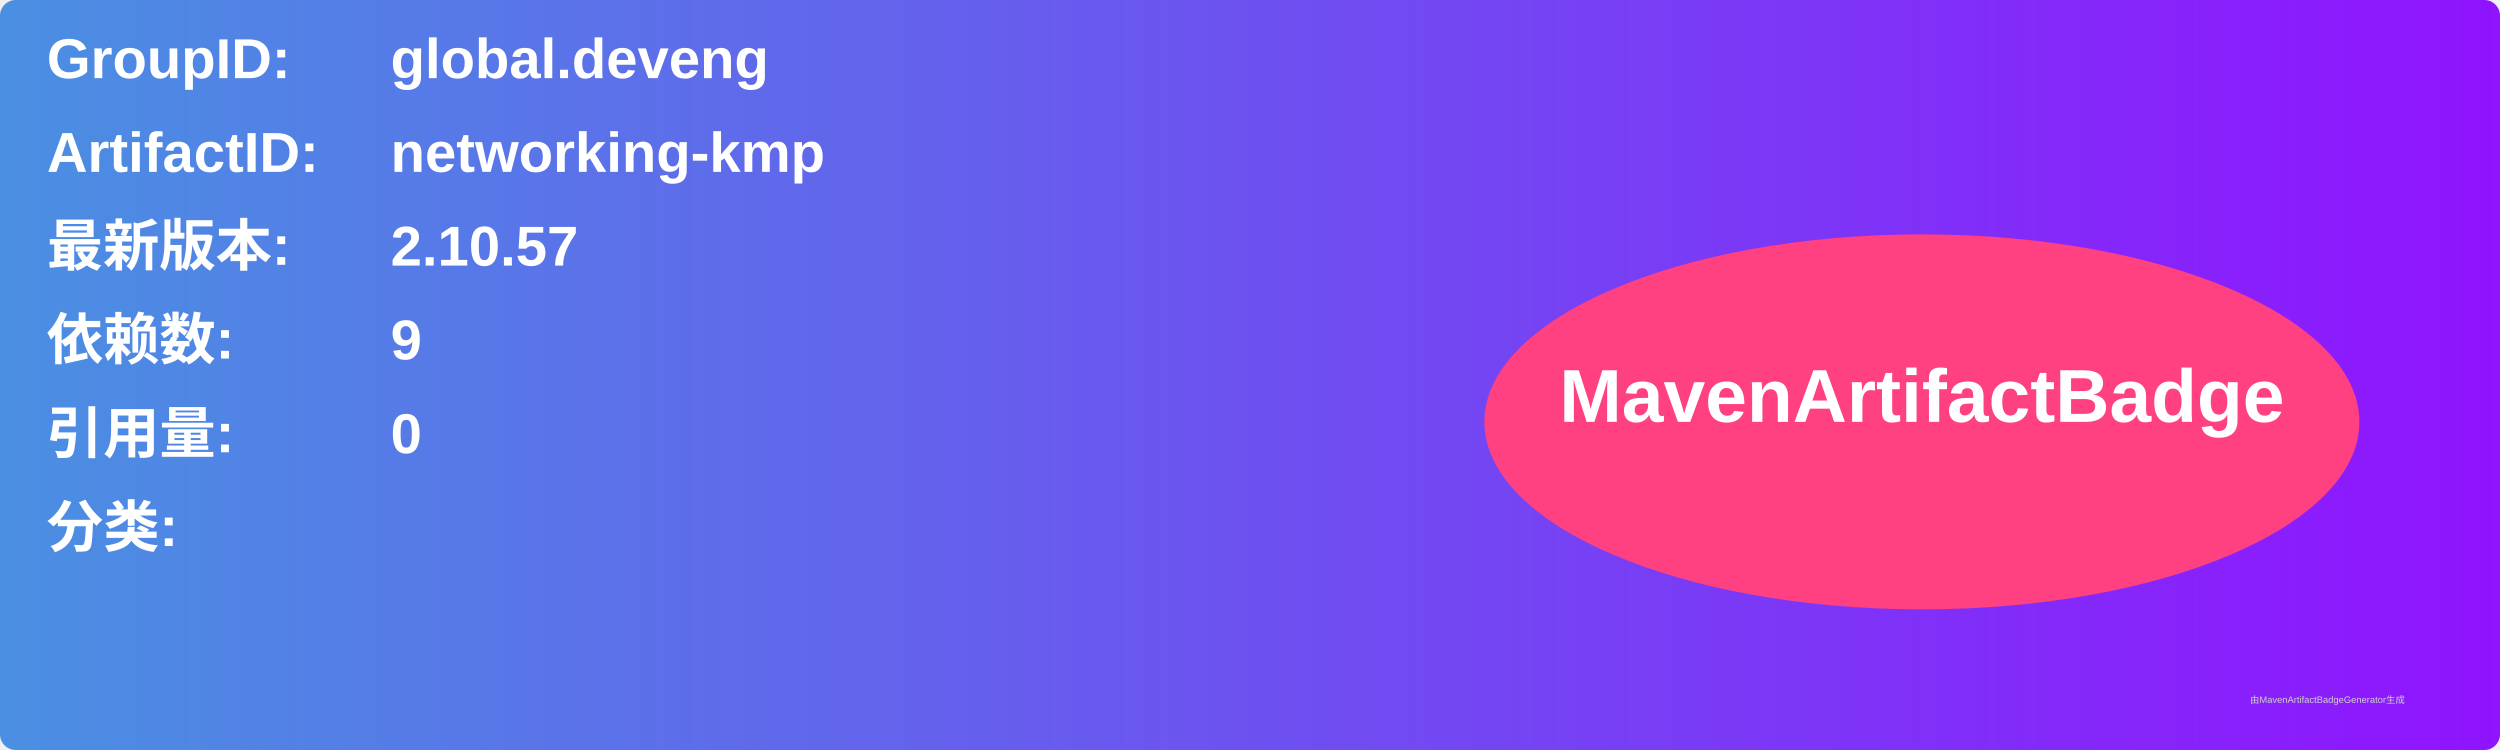
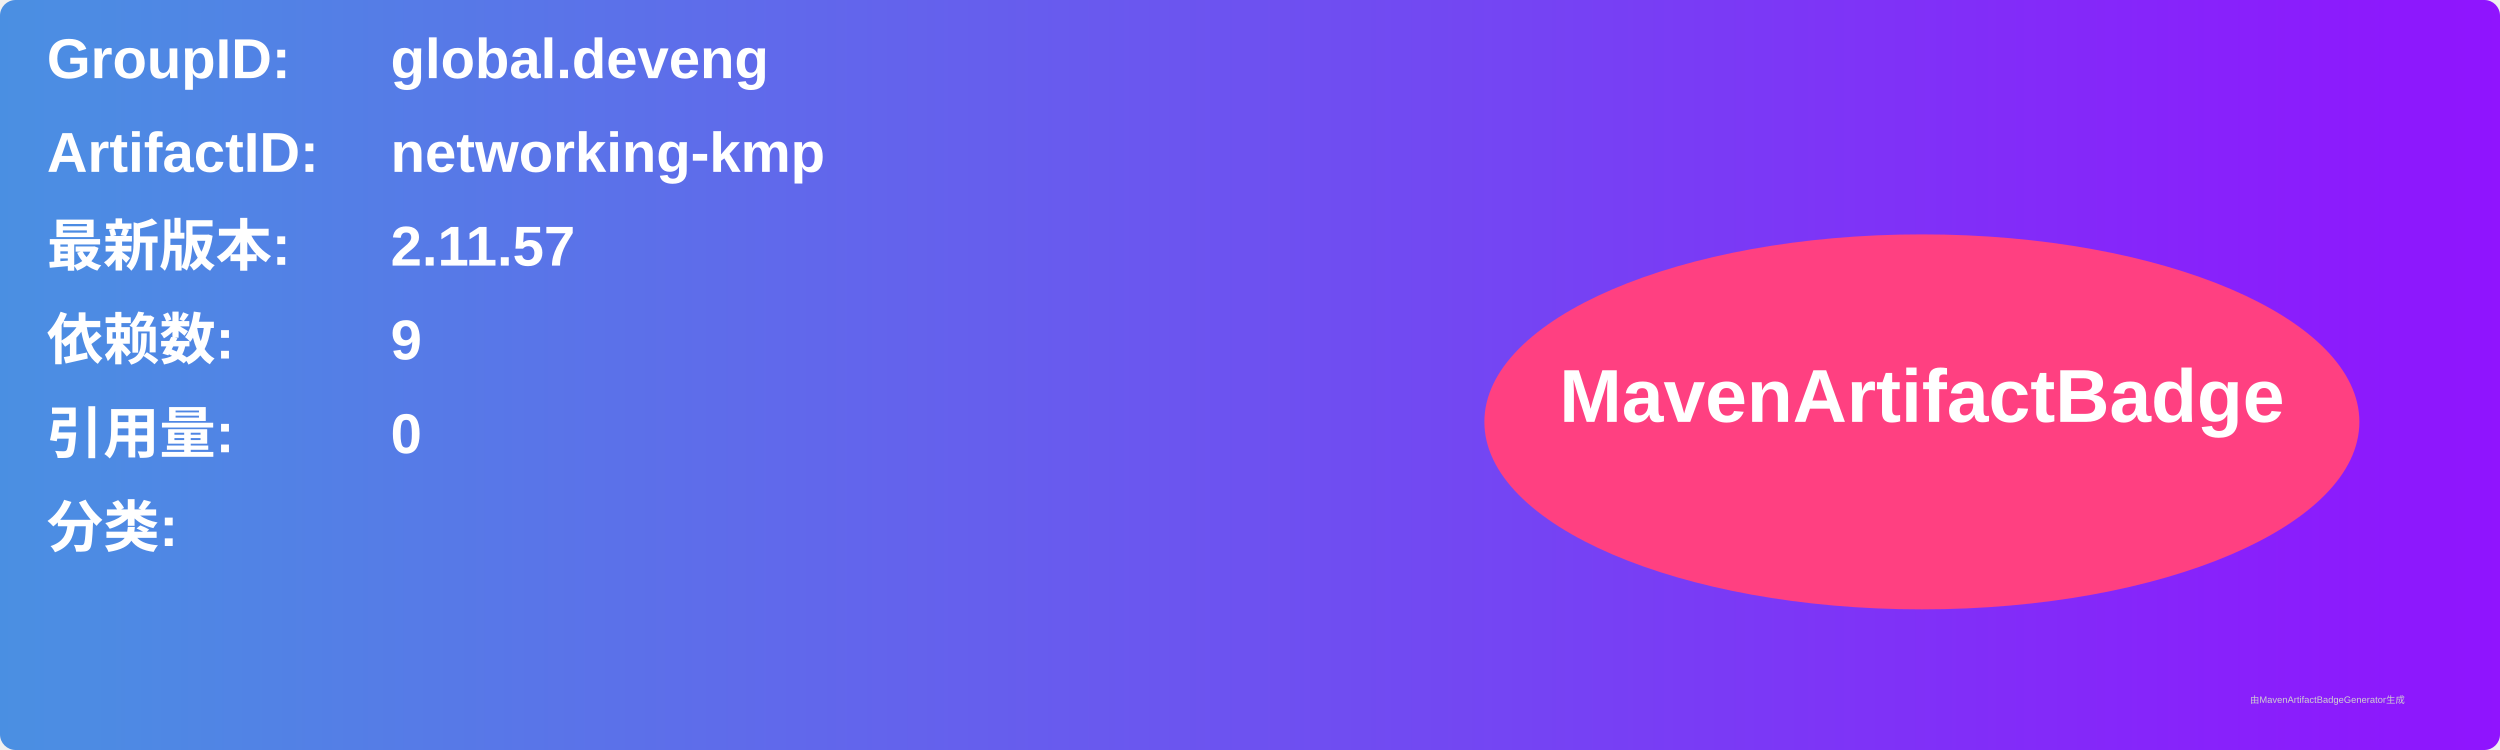
<svg xmlns="http://www.w3.org/2000/svg" width="800" height="240" viewBox="0 0 800 240">
  <linearGradient id="grad" x1="0%" y1="0%" x2="100%" y2="0%">
    <stop offset="0%" stop-color="#4a90e2" />
    <stop offset="100%" stop-color="#9013fe" />
  </linearGradient>
  <rect width="100%" height="100%" rx="5" ry="5" fill="url(#grad)" />
  <g transform="translate(15, 15)">
    <text x="0" y="10" font-family="Arial" font-size="18" fill="white" font-weight="bold" width="260">GroupID:</text>
    <text x="110" y="10" font-family="Arial" font-size="18" fill="white" font-weight="bold" width="460">global.deveng</text>
    <text x="0" y="40" font-family="Arial" font-size="18" fill="white" font-weight="bold" width="260">ArtifactID:</text>
    <text x="110" y="40" font-family="Arial" font-size="18" fill="white" font-weight="bold" width="460">networking-kmp</text>
    <text x="0" y="70" font-family="Arial" font-size="18" fill="white" font-weight="bold">最新版本:</text>
    <text x="110" y="70" font-family="Arial" font-size="18" fill="white" font-weight="bold">
-       <tspan font-weight="bold">2.10.57</tspan>
+       <tspan font-weight="bold">2.11.57</tspan>
    </text>
    <text x="0" y="100" font-family="Arial" font-size="18" fill="white" font-weight="bold">依赖数: </text>
    <text x="110" y="100" font-family="Arial" font-size="18" fill="white">
      <tspan font-weight="bold">9</tspan>
    </text>
    <text x="0" y="130" font-family="Arial" font-size="18" fill="white" font-weight="bold">引用量: </text>
    <text x="110" y="130" font-family="Arial" font-size="18" fill="white">
      <tspan font-weight="bold">0</tspan>
    </text>
    <text x="0" y="160" font-family="Arial" font-size="18" fill="white" font-weight="bold">分类:</text>
    <text x="10" y="190" font-family="Arial" font-size="10" fill="white">
      <tspan font-weight="bold" />
    </text>
    <ellipse cx="600" cy="120" rx="140" ry="60" fill="#ff4081" />
    <text x="600" y="120" text-anchor="middle" font-family="Arial" font-size="24" fill="white" font-weight="bold">MavenArtifactBadge</text>
  </g>
  <text x="720" y="225" font-family="Arial" font-size="3" fill="#d0d0d0">由MavenArtifactBadgeGenerator生成</text>
</svg>
